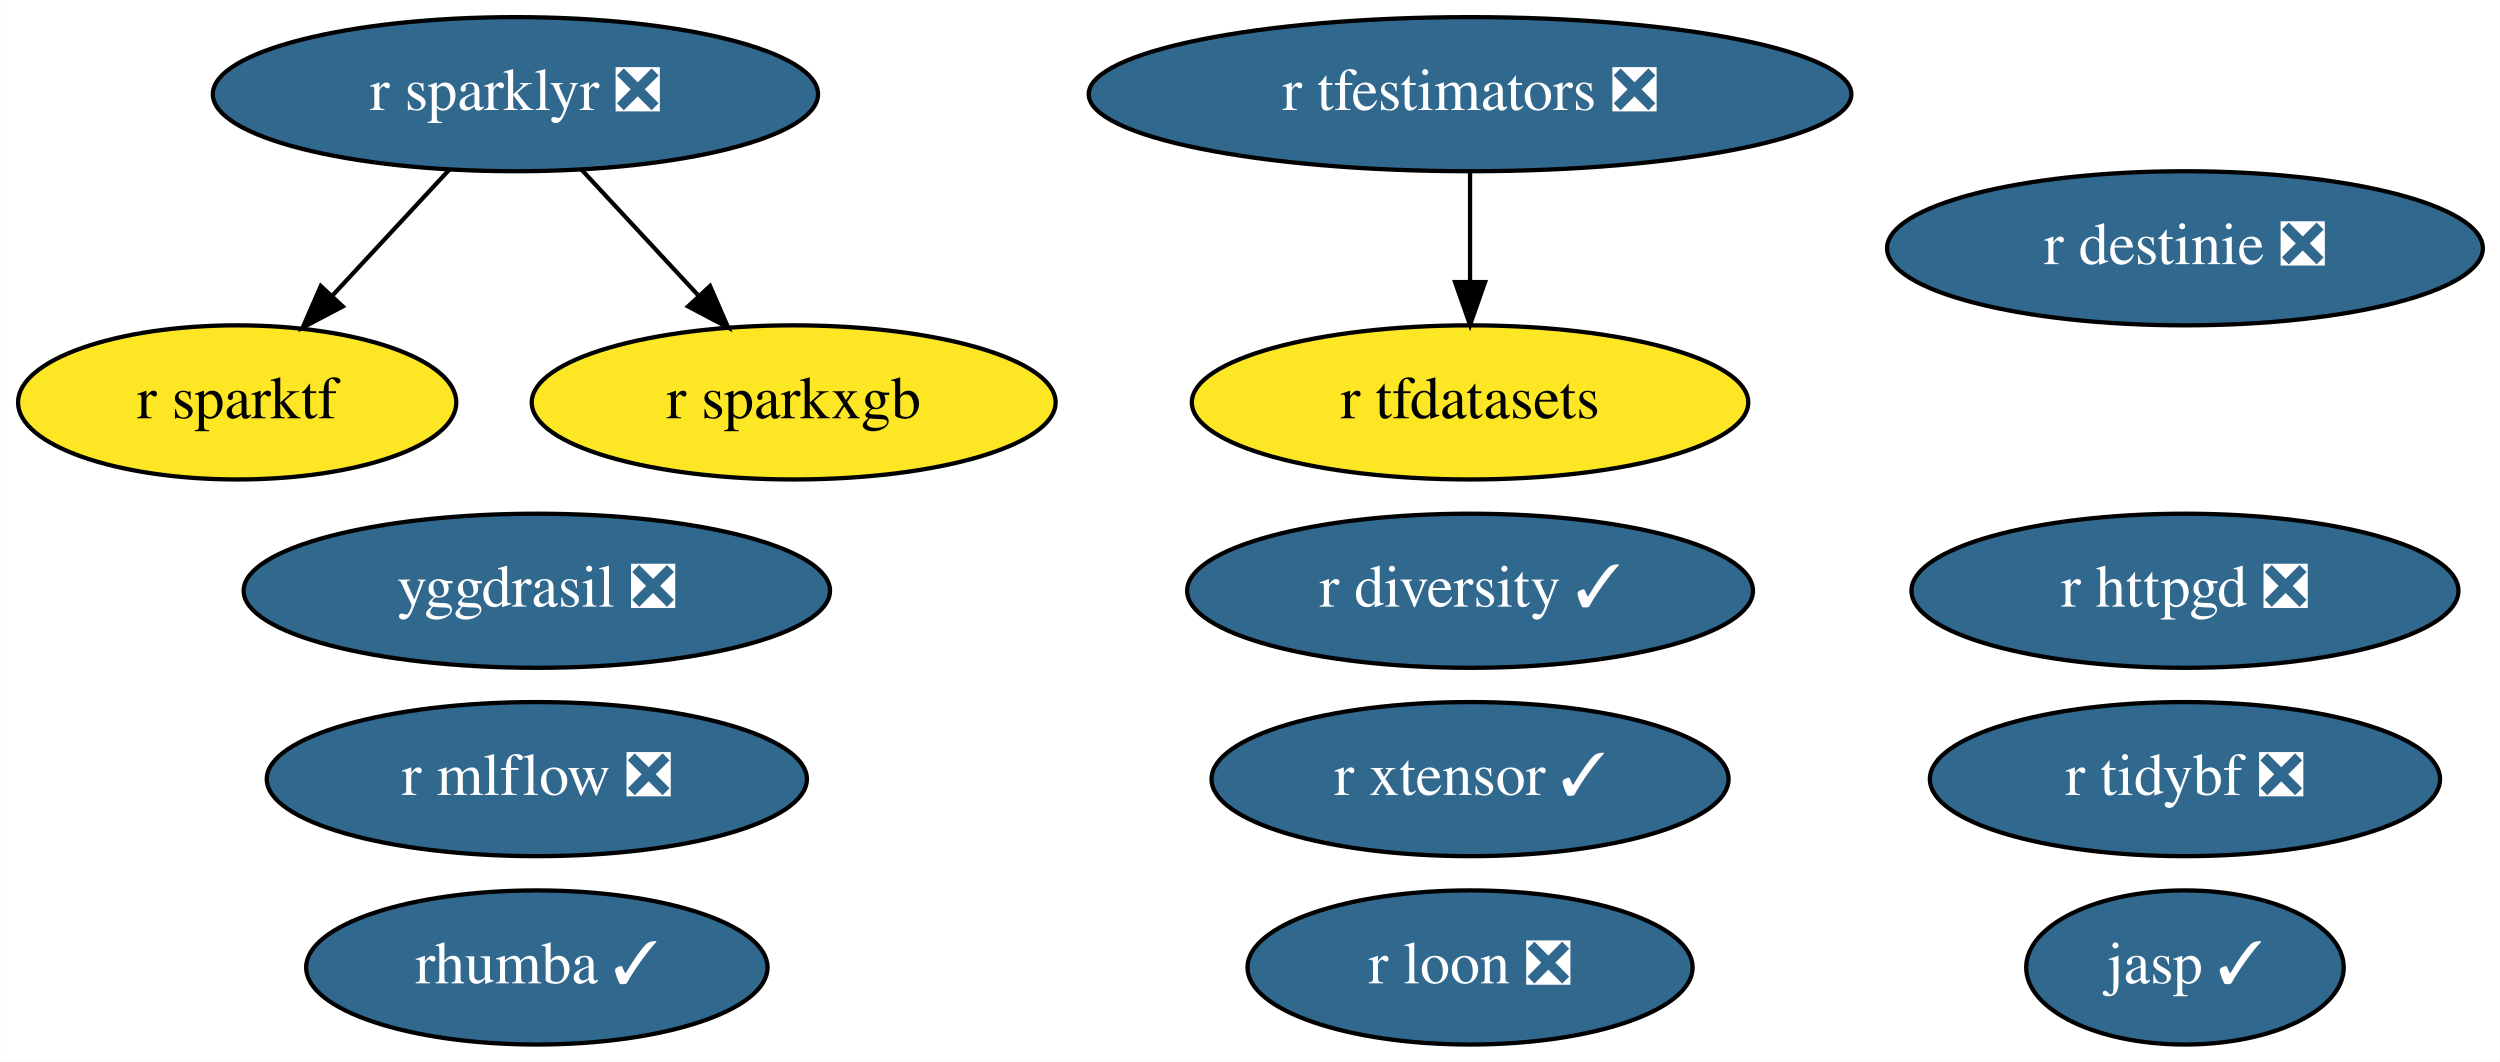
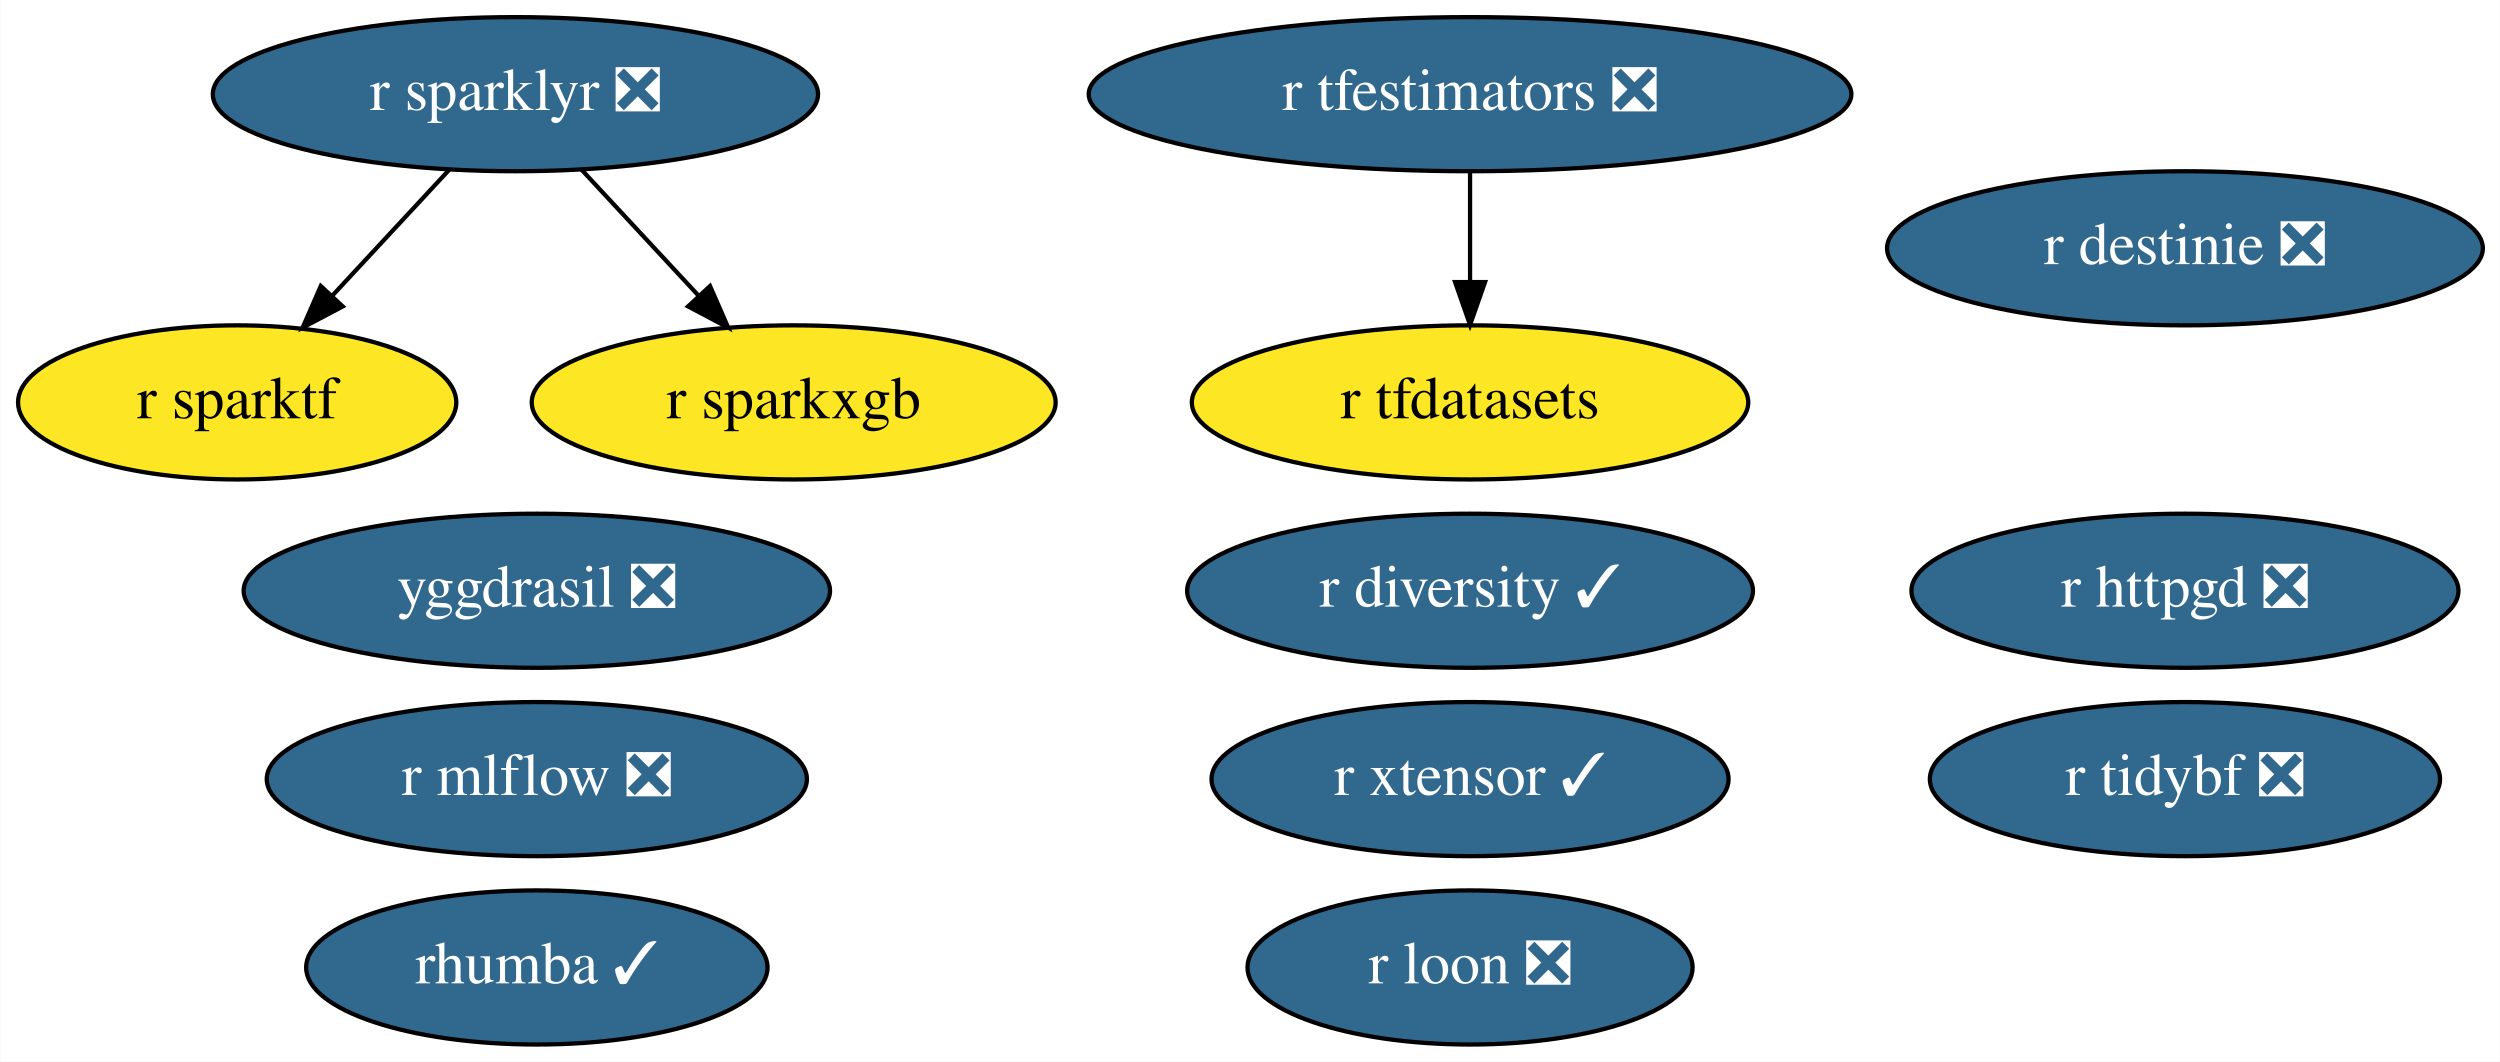
<svg xmlns="http://www.w3.org/2000/svg" xmlns:xlink="http://www.w3.org/1999/xlink" width="584pt" height="248pt" viewBox="0.00 0.00 583.89 248.00">
  <g id="graph0" class="graph" transform="scale(1 1) rotate(0) translate(4 244)">
    <polygon fill="white" stroke="none" points="-4,4 -4,-244 579.89,-244 579.89,4 -4,4" />
    <g id="node1" class="node">
      <g id="a_node1">
        <a xlink:href="https://github.com/conda-forge/r-sparklyr-feedstock/pull/42" xlink:title="r sparklyr ❎">
          <ellipse fill="#31688e" stroke="black" cx="116.35" cy="-222" rx="70.69" ry="18" />
          <text text-anchor="middle" x="116.35" y="-218.3" font-family="Times,serif" font-size="14.00" fill="white">r sparklyr ❎</text>
        </a>
      </g>
    </g>
    <g id="node6" class="node">
      <g id="a_node6">
        <a xlink:href="https://github.com/conda-forge/r-sparktf-feedstock" xlink:title="r sparktf">
          <ellipse fill="#fde725" stroke="black" cx="51.35" cy="-150" rx="51.19" ry="18" />
          <text text-anchor="middle" x="51.35" y="-146.3" font-family="Times,serif" font-size="14.00">r sparktf</text>
        </a>
      </g>
    </g>
    <g id="edge1" class="edge">
      <path fill="none" stroke="black" d="M100.94,-204.41C92.77,-195.61 82.57,-184.63 73.56,-174.92" />
      <polygon fill="black" stroke="black" points="76.01,-172.42 66.64,-167.47 70.88,-177.18 76.01,-172.42" />
    </g>
    <g id="node7" class="node">
      <g id="a_node7">
        <a xlink:href="https://github.com/conda-forge/r-sparkxgb-feedstock" xlink:title="r sparkxgb">
          <ellipse fill="#fde725" stroke="black" cx="181.35" cy="-150" rx="61.19" ry="18" />
          <text text-anchor="middle" x="181.35" y="-146.3" font-family="Times,serif" font-size="14.00">r sparkxgb</text>
        </a>
      </g>
    </g>
    <g id="edge2" class="edge">
      <path fill="none" stroke="black" d="M131.75,-204.41C139.93,-195.61 150.12,-184.63 159.14,-174.92" />
      <polygon fill="black" stroke="black" points="161.81,-177.18 166.05,-167.47 156.68,-172.42 161.81,-177.18" />
    </g>
    <g id="node2" class="node">
      <g id="a_node2">
        <a xlink:href="https://github.com/conda-forge/r-tfdatasets-feedstock" xlink:title="r tfdatasets">
          <ellipse fill="#fde725" stroke="black" cx="339.35" cy="-150" rx="64.99" ry="18" />
          <text text-anchor="middle" x="339.35" y="-146.3" font-family="Times,serif" font-size="14.00">r tfdatasets</text>
        </a>
      </g>
    </g>
    <g id="node3" class="node">
      <g id="a_node3">
        <a xlink:href="https://github.com/conda-forge/r-tfestimators-feedstock/pull/7" xlink:title="r tfestimators ❎">
          <ellipse fill="#31688e" stroke="black" cx="339.35" cy="-222" rx="89.08" ry="18" />
          <text text-anchor="middle" x="339.35" y="-218.3" font-family="Times,serif" font-size="14.00" fill="white">r tfestimators ❎</text>
        </a>
      </g>
    </g>
    <g id="edge3" class="edge">
      <path fill="none" stroke="black" d="M339.35,-203.7C339.35,-195.98 339.35,-186.71 339.35,-178.11" />
      <polygon fill="black" stroke="black" points="342.85,-178.1 339.35,-168.1 335.85,-178.1 342.85,-178.1" />
    </g>
    <g id="node4" class="node">
      <g id="a_node4">
        <a xlink:href="https://github.com/conda-forge/r-xtensor-feedstock/pull/20" xlink:title="r xtensor ✓">
          <ellipse fill="#31688e" stroke="black" cx="339.35" cy="-62" rx="60.39" ry="18" />
          <text text-anchor="middle" x="339.35" y="-58.3" font-family="Times,serif" font-size="14.00" fill="white">r xtensor ✓</text>
        </a>
      </g>
    </g>
    <g id="node5" class="node">
      <g id="a_node5">
        <a xlink:href="https://github.com/conda-forge/yggdrasil-feedstock/pull/36" xlink:title="yggdrasil ❎">
          <ellipse fill="#31688e" stroke="black" cx="121.35" cy="-106" rx="68.49" ry="18" />
          <text text-anchor="middle" x="121.35" y="-102.3" font-family="Times,serif" font-size="14.00" fill="white">yggdrasil ❎</text>
        </a>
      </g>
    </g>
    <g id="node8" class="node">
      <g id="a_node8">
        <a xlink:href="https://github.com/conda-forge/r-mlflow-feedstock/pull/36" xlink:title="r mlflow ❎">
          <ellipse fill="#31688e" stroke="black" cx="121.35" cy="-62" rx="63.09" ry="18" />
          <text text-anchor="middle" x="121.35" y="-58.3" font-family="Times,serif" font-size="14.00" fill="white">r mlflow ❎</text>
        </a>
      </g>
    </g>
    <g id="node9" class="node">
      <g id="a_node9">
        <a xlink:href="https://github.com/conda-forge/r-tidybf-feedstock/pull/10" xlink:title="r tidybf ❎">
          <ellipse fill="#31688e" stroke="black" cx="506.35" cy="-62" rx="59.59" ry="18" />
          <text text-anchor="middle" x="506.35" y="-58.3" font-family="Times,serif" font-size="14.00" fill="white">r tidybf ❎</text>
        </a>
      </g>
    </g>
    <g id="node10" class="node">
      <g id="a_node10">
        <a xlink:href="https://github.com/conda-forge/r-destinie-feedstock/pull/6" xlink:title="r destinie ❎">
          <ellipse fill="#31688e" stroke="black" cx="506.35" cy="-186" rx="69.59" ry="18" />
          <text text-anchor="middle" x="506.35" y="-182.3" font-family="Times,serif" font-size="14.00" fill="white">r destinie ❎</text>
        </a>
      </g>
    </g>
    <g id="node11" class="node">
      <g id="a_node11">
        <a xlink:href="https://github.com/conda-forge/rhumba-feedstock/pull/14" xlink:title="rhumba ✓">
          <ellipse fill="#31688e" stroke="black" cx="121.35" cy="-18" rx="53.89" ry="18" />
          <text text-anchor="middle" x="121.35" y="-14.3" font-family="Times,serif" font-size="14.00" fill="white">rhumba ✓</text>
        </a>
      </g>
    </g>
    <g id="node12" class="node">
      <g id="a_node12">
-         <a xlink:href="https://github.com/conda-forge/jasp-feedstock/pull/15" xlink:title="jasp ✓">
-           <ellipse fill="#31688e" stroke="black" cx="506.35" cy="-18" rx="37.09" ry="18" />
-           <text text-anchor="middle" x="506.35" y="-14.3" font-family="Times,serif" font-size="14.00" fill="white">jasp ✓</text>
-         </a>
-       </g>
-     </g>
-     <g id="node13" class="node">
-       <g id="a_node13">
        <a xlink:href="https://github.com/conda-forge/r-httpgd-feedstock/pull/1" xlink:title="r httpgd ❎">
          <ellipse fill="#31688e" stroke="black" cx="506.35" cy="-106" rx="63.89" ry="18" />
          <text text-anchor="middle" x="506.35" y="-102.3" font-family="Times,serif" font-size="14.00" fill="white">r httpgd ❎</text>
        </a>
      </g>
    </g>
-     <g id="node14" class="node">
-       <g id="a_node14">
+     <g id="node13" class="node">
+       <g id="a_node13">
        <a xlink:href="https://github.com/conda-forge/r-diversity-feedstock/pull/1" xlink:title="r diversity ✓">
          <ellipse fill="#31688e" stroke="black" cx="339.35" cy="-106" rx="66.09" ry="18" />
          <text text-anchor="middle" x="339.35" y="-102.3" font-family="Times,serif" font-size="14.00" fill="white">r diversity ✓</text>
        </a>
      </g>
    </g>
-     <g id="node15" class="node">
-       <g id="a_node15">
+     <g id="node14" class="node">
+       <g id="a_node14">
        <a xlink:href="https://github.com/conda-forge/r-loon-feedstock/pull/1" xlink:title="r loon ❎">
          <ellipse fill="#31688e" stroke="black" cx="339.35" cy="-18" rx="51.99" ry="18" />
          <text text-anchor="middle" x="339.35" y="-14.3" font-family="Times,serif" font-size="14.00" fill="white">r loon ❎</text>
        </a>
      </g>
    </g>
  </g>
</svg>
